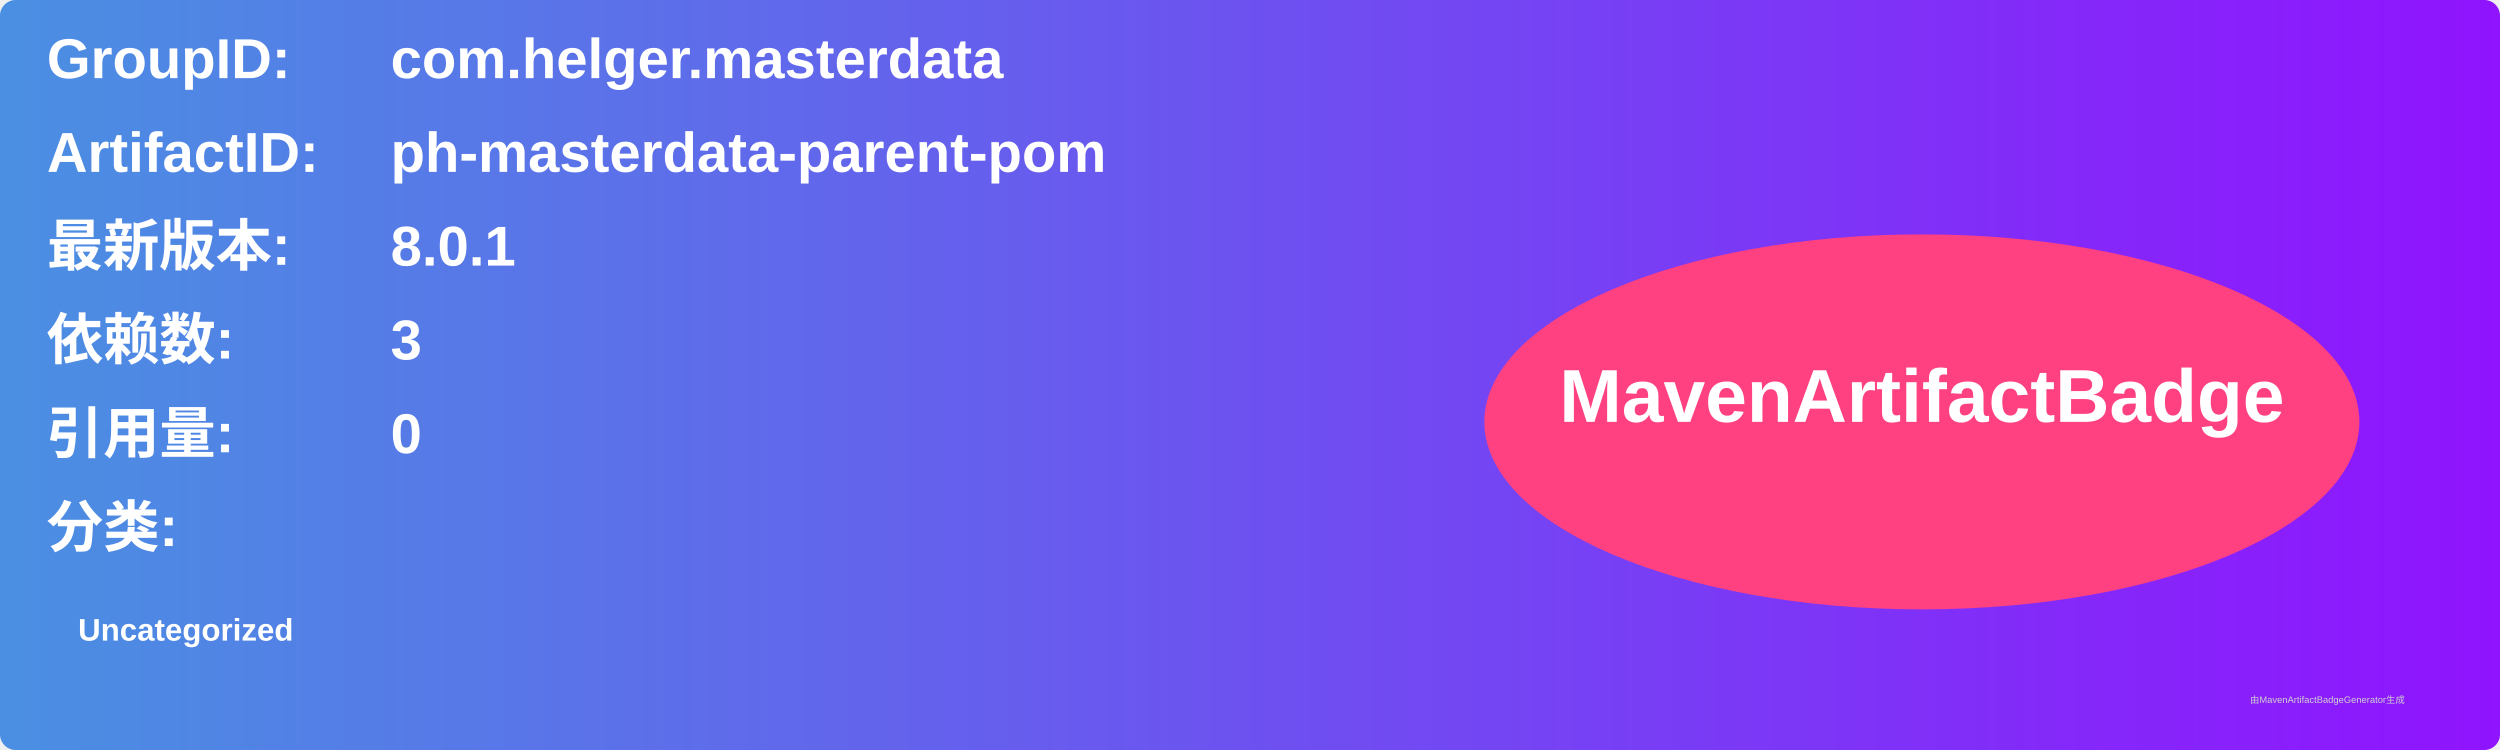
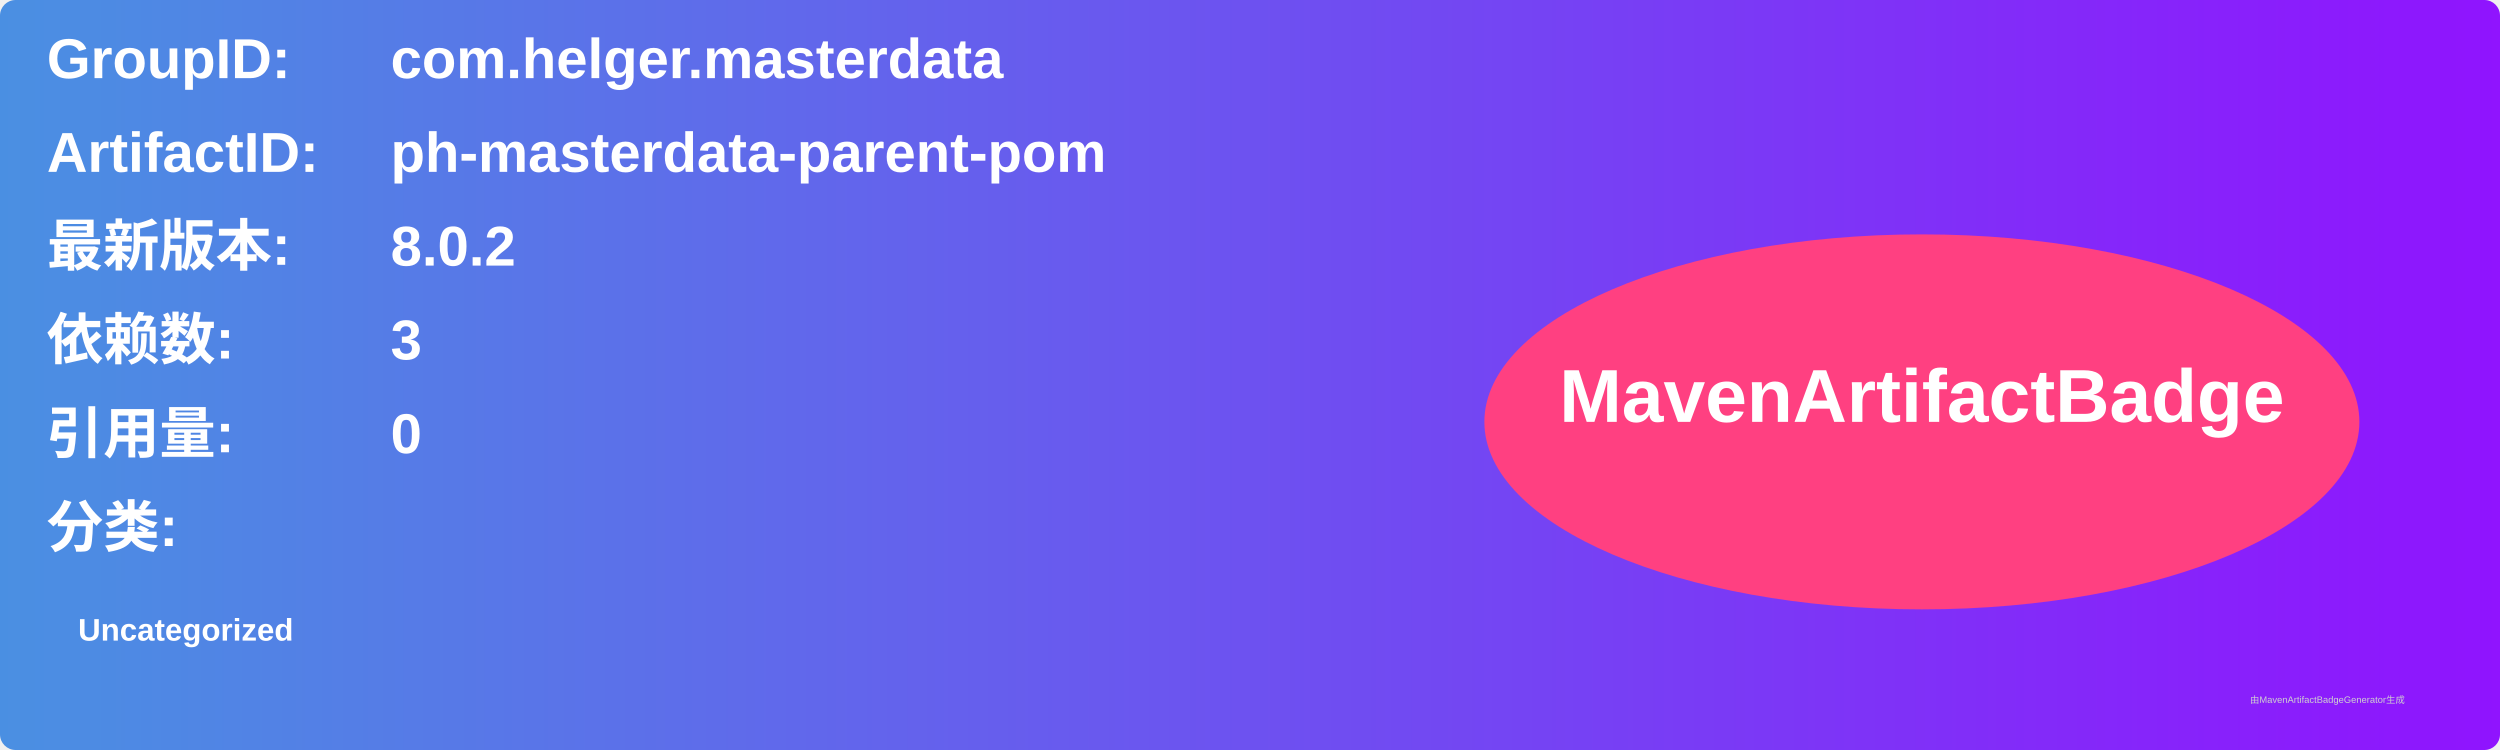
<svg xmlns="http://www.w3.org/2000/svg" width="800" height="240" viewBox="0 0 800 240">
  <linearGradient id="grad" x1="0%" y1="0%" x2="100%" y2="0%">
    <stop offset="0%" stop-color="#4a90e2" />
    <stop offset="100%" stop-color="#9013fe" />
  </linearGradient>
  <rect width="100%" height="100%" rx="5" ry="5" fill="url(#grad)" />
  <g transform="translate(15, 15)">
    <text x="0" y="10" font-family="Arial" font-size="18" fill="white" font-weight="bold" width="260">GroupID:</text>
    <text x="110" y="10" font-family="Arial" font-size="18" fill="white" font-weight="bold" width="460">com.helger.masterdata</text>
    <text x="0" y="40" font-family="Arial" font-size="18" fill="white" font-weight="bold" width="260">ArtifactID:</text>
    <text x="110" y="40" font-family="Arial" font-size="18" fill="white" font-weight="bold" width="460">ph-masterdata-parent-pom</text>
    <text x="0" y="70" font-family="Arial" font-size="18" fill="white" font-weight="bold">最新版本:</text>
    <text x="110" y="70" font-family="Arial" font-size="18" fill="white" font-weight="bold">
-       <tspan font-weight="bold">8.0.1</tspan>
+       <tspan font-weight="bold">8.0.2</tspan>
    </text>
    <text x="0" y="100" font-family="Arial" font-size="18" fill="white" font-weight="bold">依赖数: </text>
    <text x="110" y="100" font-family="Arial" font-size="18" fill="white">
      <tspan font-weight="bold">3</tspan>
    </text>
    <text x="0" y="130" font-family="Arial" font-size="18" fill="white" font-weight="bold">引用量: </text>
    <text x="110" y="130" font-family="Arial" font-size="18" fill="white">
      <tspan font-weight="bold">0</tspan>
    </text>
    <text x="0" y="160" font-family="Arial" font-size="18" fill="white" font-weight="bold">分类:</text>
    <text x="10" y="190" font-family="Arial" font-size="10" fill="white">
      <tspan font-weight="bold">Uncategorized</tspan>
    </text>
    <ellipse cx="600" cy="120" rx="140" ry="60" fill="#ff4081" />
    <text x="600" y="120" text-anchor="middle" font-family="Arial" font-size="24" fill="white" font-weight="bold">MavenArtifactBadge</text>
  </g>
  <text x="720" y="225" font-family="Arial" font-size="3" fill="#d0d0d0">由MavenArtifactBadgeGenerator生成</text>
</svg>
